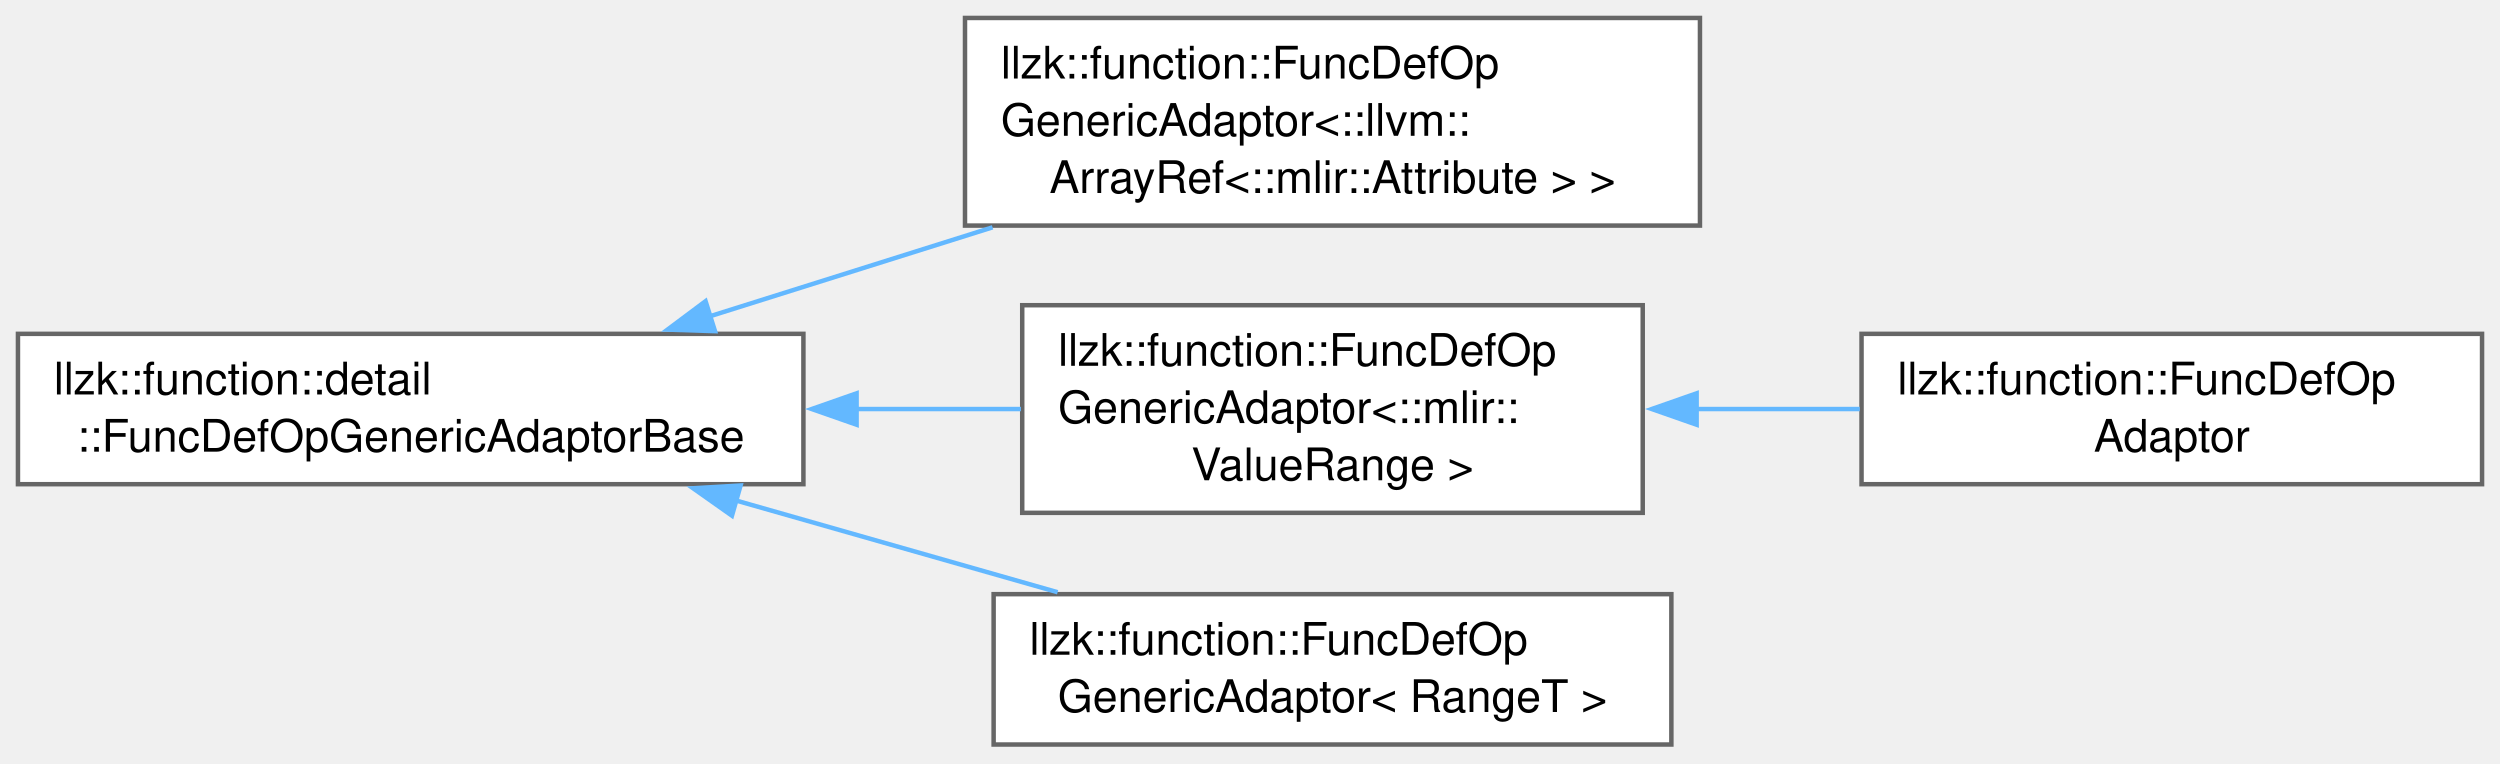
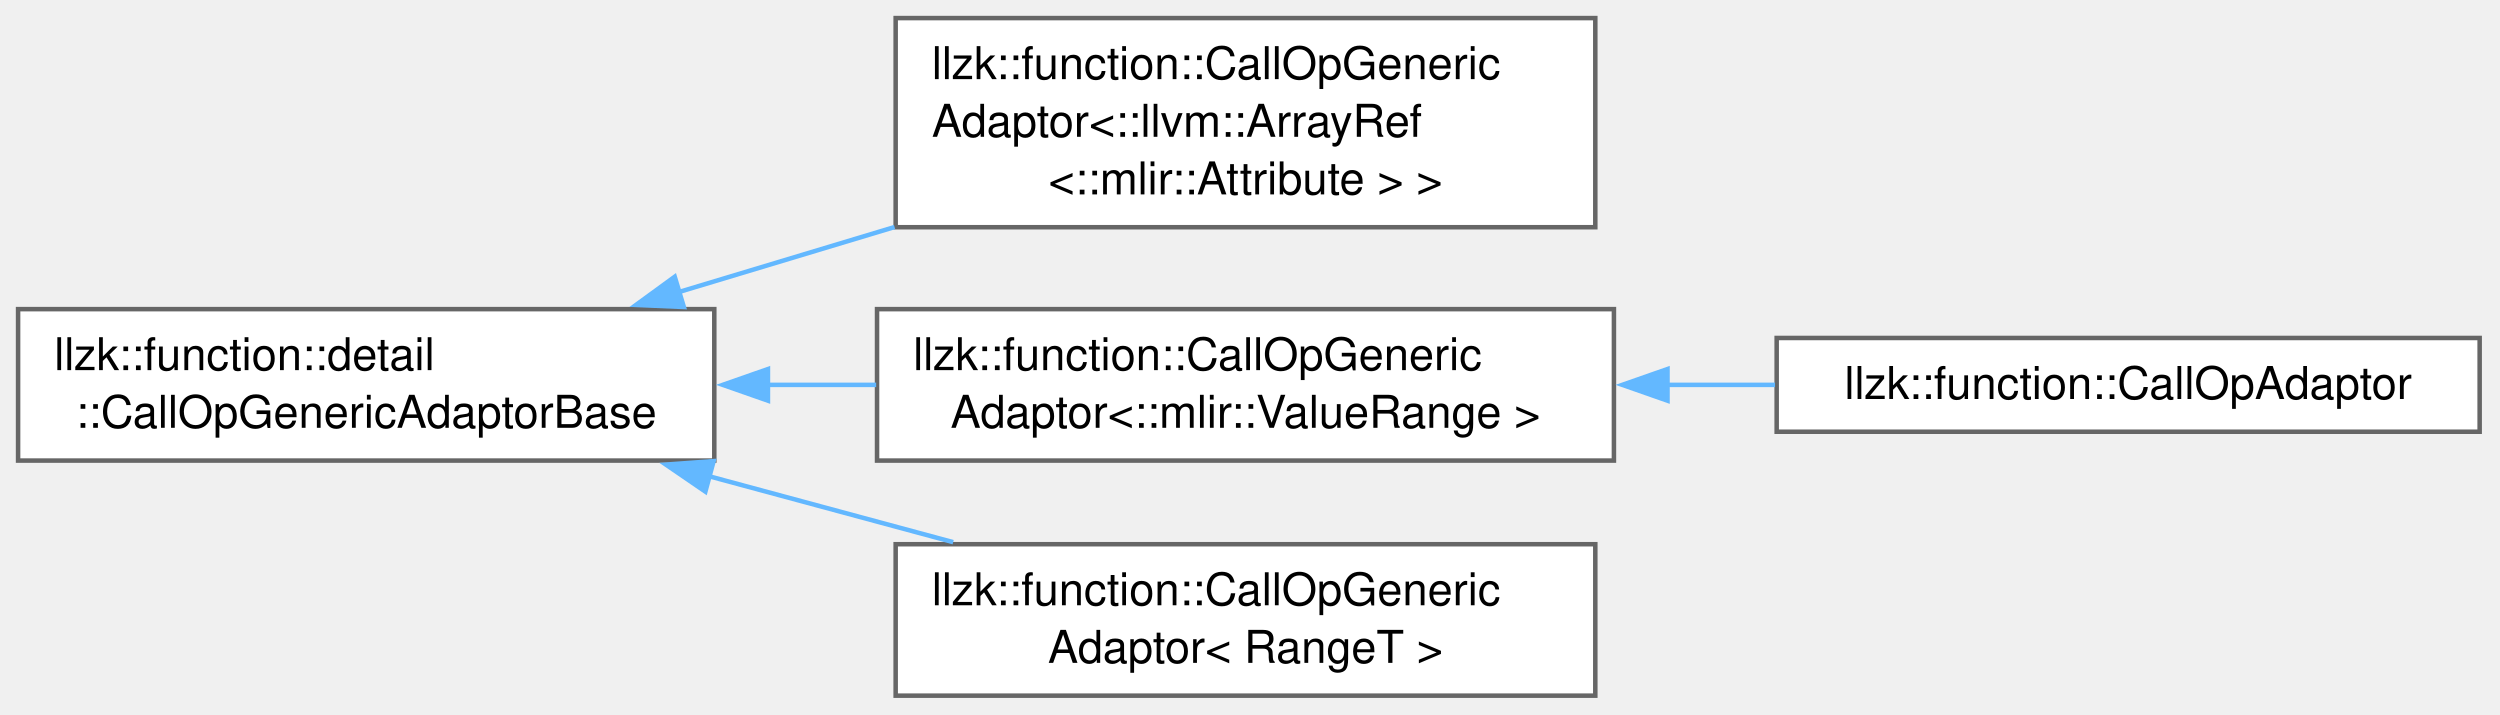
- <svg xmlns="http://www.w3.org/2000/svg" xmlns:xlink="http://www.w3.org/1999/xlink" width="557pt" height="170pt" viewBox="0.00 0.00 557.00 170.00">
-   <g id="graph0" class="graph" transform="scale(1 1) rotate(0) translate(4 165.88)">
+ <svg xmlns="http://www.w3.org/2000/svg" xmlns:xlink="http://www.w3.org/1999/xlink" width="553pt" height="158pt" viewBox="0.00 0.00 553.00 158.00">
+   <g id="graph0" class="graph" transform="scale(1 1) rotate(0) translate(4 153.88)">
    <g id="Node000000" class="node">
      <g id="a_Node000000">
-         <a xlink:href="classllzk_1_1function_1_1detail_1_1FuncDefOpGenericAdaptorBase.html" target="_top" xlink:title=" ">
-           <polygon fill="white" stroke="#666666" points="175,-91.5 0,-91.5 0,-58 175,-58 175,-91.5" />
-           <text xml:space="preserve" text-anchor="start" x="8" y="-78" font-family="Helvetica,sans-Serif" font-size="10.00">llzk::function::detail</text>
-           <text xml:space="preserve" text-anchor="middle" x="87.5" y="-65.25" font-family="Helvetica,sans-Serif" font-size="10.00">::FuncDefOpGenericAdaptorBase</text>
+         <a xlink:href="classllzk_1_1function_1_1detail_1_1CallOpGenericAdaptorBase.html" target="_top" xlink:title=" ">
+           <polygon fill="white" stroke="#666666" points="154,-85.5 0,-85.5 0,-52 154,-52 154,-85.5" />
+           <text xml:space="preserve" text-anchor="start" x="8" y="-72" font-family="Helvetica,sans-Serif" font-size="10.00">llzk::function::detail</text>
+           <text xml:space="preserve" text-anchor="middle" x="77" y="-59.25" font-family="Helvetica,sans-Serif" font-size="10.00">::CallOpGenericAdaptorBase</text>
        </a>
      </g>
    </g>
    <g id="Node000001" class="node">
      <g id="a_Node000001">
-         <a xlink:href="classllzk_1_1function_1_1FuncDefOpGenericAdaptor.html" target="_top" xlink:title=" ">
-           <polygon fill="white" stroke="#666666" points="374.75,-161.88 211,-161.88 211,-115.62 374.75,-115.62 374.75,-161.88" />
-           <text xml:space="preserve" text-anchor="start" x="219" y="-148.38" font-family="Helvetica,sans-Serif" font-size="10.00">llzk::function::FuncDefOp</text>
-           <text xml:space="preserve" text-anchor="start" x="219" y="-135.62" font-family="Helvetica,sans-Serif" font-size="10.00">GenericAdaptor&lt;::llvm::</text>
-           <text xml:space="preserve" text-anchor="middle" x="292.88" y="-122.88" font-family="Helvetica,sans-Serif" font-size="10.00">ArrayRef&lt;::mlir::Attribute &gt; &gt;</text>
+         <a xlink:href="classllzk_1_1function_1_1CallOpGenericAdaptor.html" target="_top" xlink:title=" ">
+           <polygon fill="white" stroke="#666666" points="348.88,-149.88 194.12,-149.88 194.12,-103.62 348.88,-103.62 348.88,-149.88" />
+           <text xml:space="preserve" text-anchor="start" x="202.12" y="-136.38" font-family="Helvetica,sans-Serif" font-size="10.00">llzk::function::CallOpGeneric</text>
+           <text xml:space="preserve" text-anchor="start" x="202.12" y="-123.62" font-family="Helvetica,sans-Serif" font-size="10.00">Adaptor&lt;::llvm::ArrayRef</text>
+           <text xml:space="preserve" text-anchor="middle" x="271.5" y="-110.88" font-family="Helvetica,sans-Serif" font-size="10.00">&lt;::mlir::Attribute &gt; &gt;</text>
        </a>
      </g>
    </g>
    <g id="edge287_Node000000_Node000001" class="edge">
      <g id="a_edge287_Node000000_Node000001">
        <a xlink:title=" ">
-           <path fill="none" stroke="#63b8ff" d="M154.18,-95.42C174.26,-101.74 196.5,-108.74 217.14,-115.23" />
-           <polygon fill="#63b8ff" stroke="#63b8ff" points="155.3,-92.1 144.71,-92.44 153.2,-98.78 155.3,-92.1" />
+           <path fill="none" stroke="#63b8ff" d="M146.25,-89.31C161.67,-93.96 178.14,-98.92 193.88,-103.66" />
+           <polygon fill="#63b8ff" stroke="#63b8ff" points="147.27,-85.97 136.68,-86.43 145.25,-92.67 147.27,-85.97" />
        </a>
      </g>
    </g>
    <g id="Node000002" class="node">
      <g id="a_Node000002">
-         <a xlink:href="classllzk_1_1function_1_1FuncDefOpGenericAdaptor.html" target="_top" xlink:title=" ">
-           <polygon fill="white" stroke="#666666" points="362,-97.88 223.75,-97.88 223.75,-51.62 362,-51.62 362,-97.88" />
-           <text xml:space="preserve" text-anchor="start" x="231.75" y="-84.38" font-family="Helvetica,sans-Serif" font-size="10.00">llzk::function::FuncDefOp</text>
-           <text xml:space="preserve" text-anchor="start" x="231.75" y="-71.62" font-family="Helvetica,sans-Serif" font-size="10.00">GenericAdaptor&lt;::mlir::</text>
-           <text xml:space="preserve" text-anchor="middle" x="292.88" y="-58.88" font-family="Helvetica,sans-Serif" font-size="10.00">ValueRange &gt;</text>
+         <a xlink:href="classllzk_1_1function_1_1CallOpGenericAdaptor.html" target="_top" xlink:title=" ">
+           <polygon fill="white" stroke="#666666" points="353,-85.5 190,-85.5 190,-52 353,-52 353,-85.5" />
+           <text xml:space="preserve" text-anchor="start" x="198" y="-72" font-family="Helvetica,sans-Serif" font-size="10.00">llzk::function::CallOpGeneric</text>
+           <text xml:space="preserve" text-anchor="middle" x="271.5" y="-59.25" font-family="Helvetica,sans-Serif" font-size="10.00">Adaptor&lt;::mlir::ValueRange &gt;</text>
        </a>
      </g>
    </g>
    <g id="edge288_Node000000_Node000002" class="edge">
      <g id="a_edge288_Node000000_Node000002">
        <a xlink:title=" ">
-           <path fill="none" stroke="#63b8ff" d="M186.71,-74.75C199.14,-74.75 211.64,-74.75 223.46,-74.75" />
-           <polygon fill="#63b8ff" stroke="#63b8ff" points="186.85,-71.25 176.85,-74.75 186.85,-78.25 186.85,-71.25" />
+           <path fill="none" stroke="#63b8ff" d="M165.66,-68.75C173.7,-68.75 181.83,-68.75 189.81,-68.75" />
+           <polygon fill="#63b8ff" stroke="#63b8ff" points="165.87,-65.25 155.87,-68.75 165.87,-72.25 165.87,-65.25" />
        </a>
      </g>
    </g>
    <g id="Node000004" class="node">
      <g id="a_Node000004">
-         <a xlink:href="classllzk_1_1function_1_1FuncDefOpGenericAdaptor.html" target="_top" xlink:title=" ">
-           <polygon fill="white" stroke="#666666" points="368.38,-33.5 217.38,-33.5 217.38,0 368.38,0 368.38,-33.5" />
-           <text xml:space="preserve" text-anchor="start" x="225.38" y="-20" font-family="Helvetica,sans-Serif" font-size="10.00">llzk::function::FuncDefOp</text>
-           <text xml:space="preserve" text-anchor="middle" x="292.88" y="-7.25" font-family="Helvetica,sans-Serif" font-size="10.00">GenericAdaptor&lt; RangeT &gt;</text>
+         <a xlink:href="classllzk_1_1function_1_1CallOpGenericAdaptor.html" target="_top" xlink:title=" ">
+           <polygon fill="white" stroke="#666666" points="348.88,-33.5 194.12,-33.5 194.12,0 348.88,0 348.88,-33.5" />
+           <text xml:space="preserve" text-anchor="start" x="202.12" y="-20" font-family="Helvetica,sans-Serif" font-size="10.00">llzk::function::CallOpGeneric</text>
+           <text xml:space="preserve" text-anchor="middle" x="271.5" y="-7.25" font-family="Helvetica,sans-Serif" font-size="10.00">Adaptor&lt; RangeT &gt;</text>
        </a>
      </g>
    </g>
    <g id="edge290_Node000000_Node000004" class="edge">
      <g id="a_edge290_Node000000_Node000004">
        <a xlink:title=" ">
-           <path fill="none" stroke="#63b8ff" d="M159.9,-54.39C183.33,-47.71 209.12,-40.35 231.64,-33.93" />
-           <polygon fill="#63b8ff" stroke="#63b8ff" points="159.08,-50.98 150.42,-57.09 161,-57.71 159.08,-50.98" />
+           <path fill="none" stroke="#63b8ff" d="M152.79,-48.55C170.65,-43.72 189.54,-38.62 206.84,-33.95" />
+           <polygon fill="#63b8ff" stroke="#63b8ff" points="152.03,-45.13 143.29,-51.11 153.86,-51.88 152.03,-45.13" />
        </a>
      </g>
    </g>
    <g id="Node000003" class="node">
      <g id="a_Node000003">
-         <a xlink:href="classllzk_1_1function_1_1FuncDefOpAdaptor.html" target="_top" xlink:title=" ">
-           <polygon fill="white" stroke="#666666" points="549,-91.5 410.75,-91.5 410.75,-58 549,-58 549,-91.5" />
-           <text xml:space="preserve" text-anchor="start" x="418.75" y="-78" font-family="Helvetica,sans-Serif" font-size="10.00">llzk::function::FuncDefOp</text>
-           <text xml:space="preserve" text-anchor="middle" x="479.88" y="-65.25" font-family="Helvetica,sans-Serif" font-size="10.00">Adaptor</text>
+         <a xlink:href="classllzk_1_1function_1_1CallOpAdaptor.html" target="_top" xlink:title=" ">
+           <polygon fill="white" stroke="#666666" points="544.5,-79.12 389,-79.12 389,-58.38 544.5,-58.38 544.5,-79.12" />
+           <text xml:space="preserve" text-anchor="middle" x="466.75" y="-65.62" font-family="Helvetica,sans-Serif" font-size="10.00">llzk::function::CallOpAdaptor</text>
        </a>
      </g>
    </g>
    <g id="edge289_Node000002_Node000003" class="edge">
      <g id="a_edge289_Node000002_Node000003">
        <a xlink:title=" ">
-           <path fill="none" stroke="#63b8ff" d="M374,-74.75C386.12,-74.75 398.52,-74.75 410.36,-74.75" />
-           <polygon fill="#63b8ff" stroke="#63b8ff" points="374.01,-71.25 364.01,-74.75 374.01,-78.25 374.01,-71.25" />
+           <path fill="none" stroke="#63b8ff" d="M364.64,-68.75C372.67,-68.75 380.75,-68.75 388.64,-68.75" />
+           <polygon fill="#63b8ff" stroke="#63b8ff" points="364.85,-65.25 354.85,-68.75 364.85,-72.25 364.85,-65.25" />
        </a>
      </g>
    </g>
  </g>
</svg>
